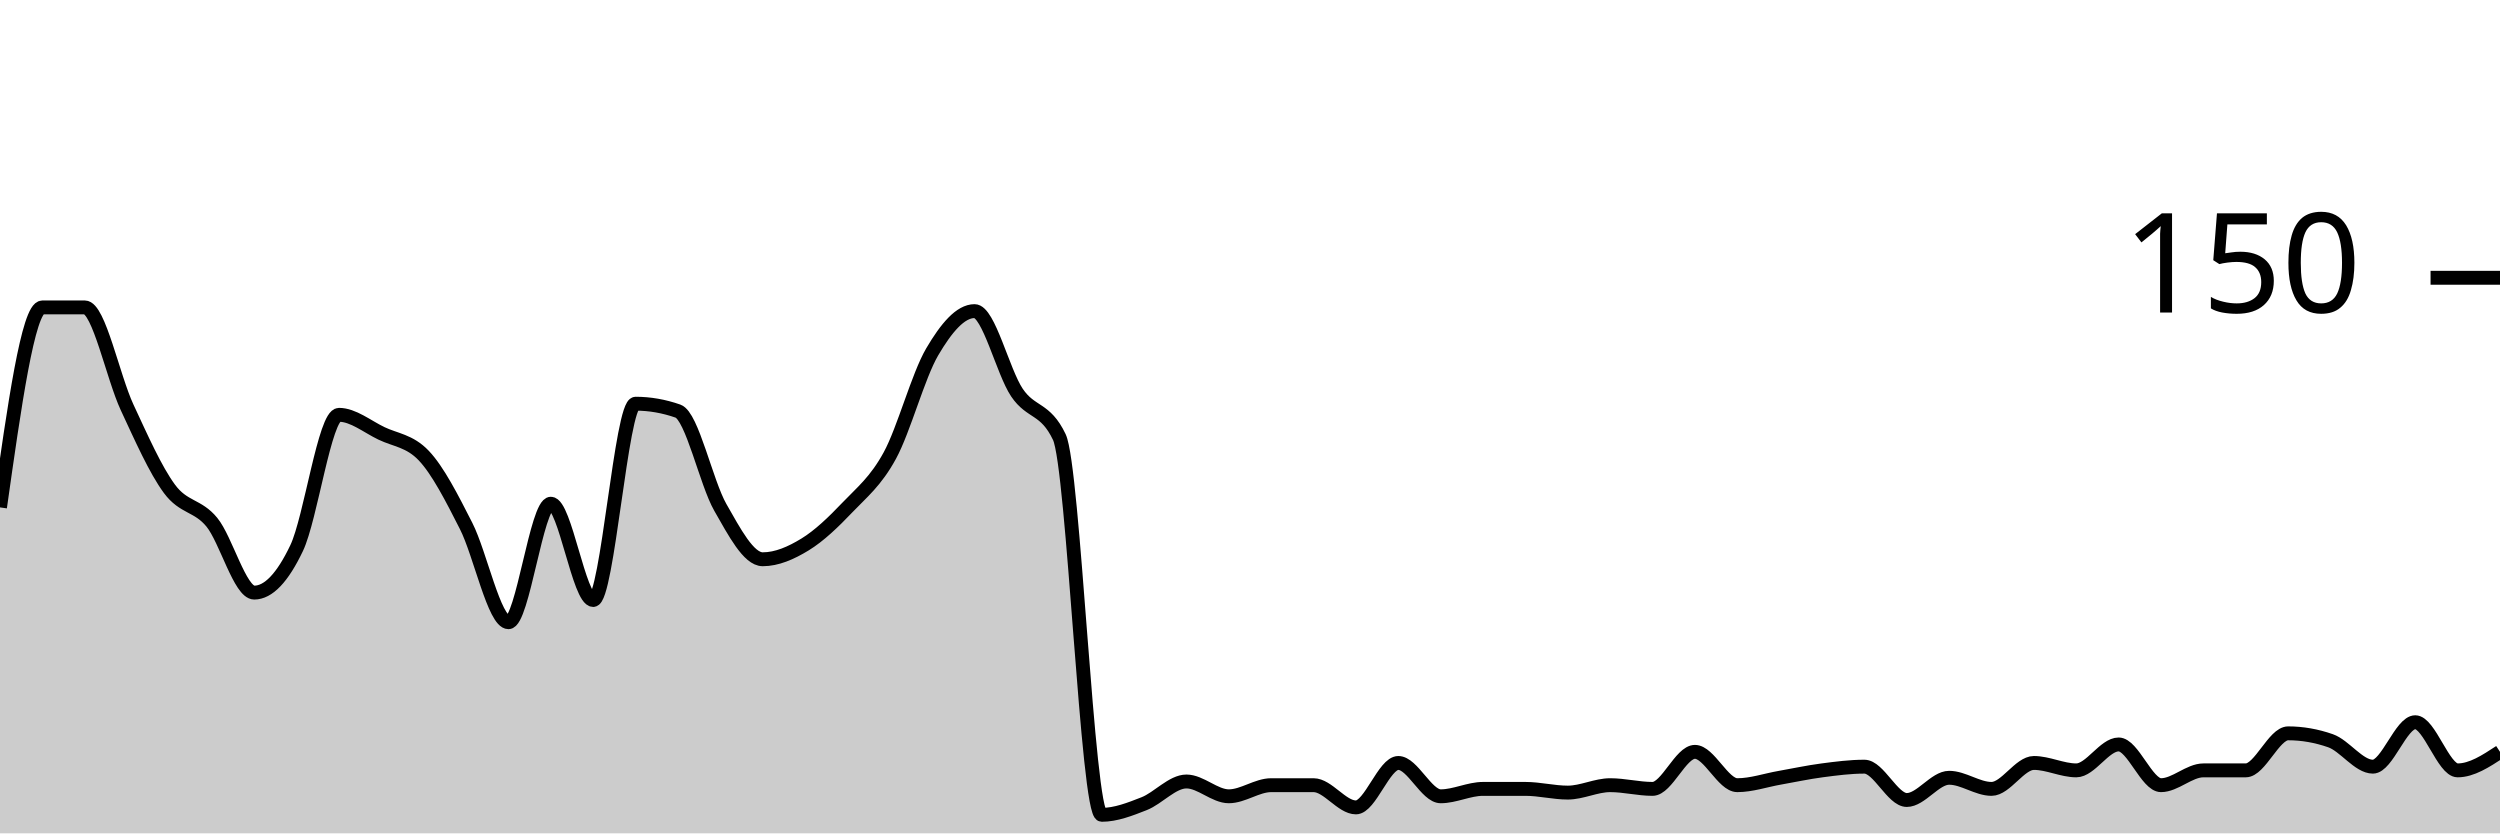
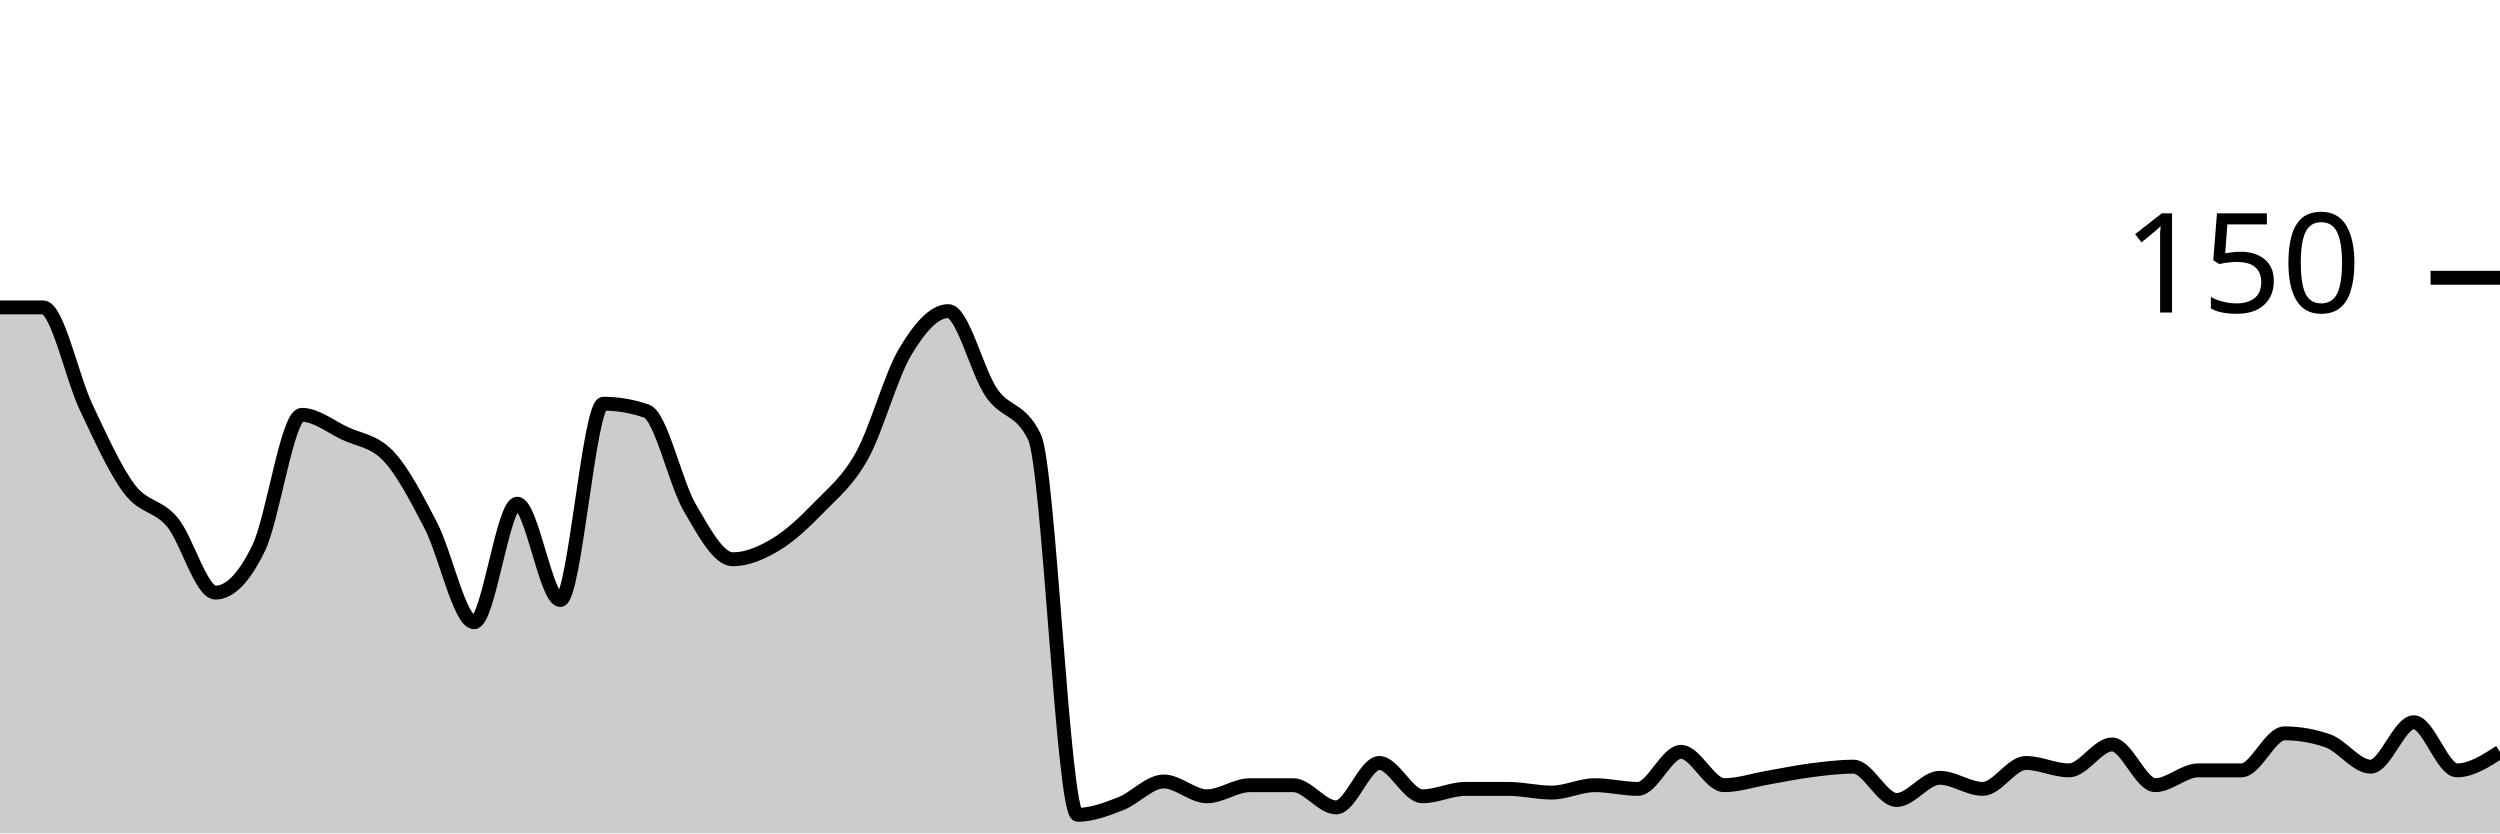
<svg xmlns="http://www.w3.org/2000/svg" viewBox="0 0 180 60">
  <g transform="translate(0,20)">
-     <path class="area" fill="rgba(0, 0, 0, 0.2)" d="M0,16.533C1.017,9.333,2.034,2.133,3.051,2.133C4.068,2.133,5.085,2.133,6.102,2.133C7.119,2.133,8.136,7.156,9.153,9.333C10.169,11.511,11.186,13.822,12.203,15.2C13.22,16.578,14.237,16.356,15.254,17.6C16.271,18.844,17.288,22.667,18.305,22.667C19.322,22.667,20.339,21.6,21.356,19.467C22.373,17.333,23.39,9.867,24.407,9.867C25.424,9.867,26.441,10.711,27.458,11.2C28.475,11.689,29.492,11.733,30.508,12.8C31.525,13.867,32.542,15.867,33.559,17.867C34.576,19.867,35.593,24.8,36.61,24.8C37.627,24.8,38.644,16.267,39.661,16.267C40.678,16.267,41.695,23.2,42.712,23.2C43.729,23.2,44.746,9.067,45.763,9.067C46.78,9.067,47.797,9.244,48.814,9.6C49.831,9.956,50.847,14.756,51.864,16.533C52.881,18.311,53.898,20.267,54.915,20.267C55.932,20.267,56.949,19.822,57.966,19.2C58.983,18.578,60,17.6,61.017,16.533C62.034,15.467,63.051,14.667,64.068,12.8C65.085,10.933,66.102,7.067,67.119,5.333C68.136,3.6,69.153,2.4,70.169,2.4C71.186,2.4,72.203,6.756,73.22,8.267C74.237,9.778,75.254,9.333,76.271,11.467C77.288,13.6,78.305,38.667,79.322,38.667C80.339,38.667,81.356,38.267,82.373,37.867C83.39,37.467,84.407,36.267,85.424,36.267C86.441,36.267,87.458,37.333,88.475,37.333C89.492,37.333,90.508,36.533,91.525,36.533C92.542,36.533,93.559,36.533,94.576,36.533C95.593,36.533,96.61,38.133,97.627,38.133C98.644,38.133,99.661,34.933,100.678,34.933C101.695,34.933,102.712,37.333,103.729,37.333C104.746,37.333,105.763,36.8,106.78,36.8C107.797,36.8,108.814,36.8,109.831,36.8C110.847,36.8,111.864,37.067,112.881,37.067C113.898,37.067,114.915,36.533,115.932,36.533C116.949,36.533,117.966,36.8,118.983,36.8C120,36.8,121.017,34.133,122.034,34.133C123.051,34.133,124.068,36.533,125.085,36.533C126.102,36.533,127.119,36.178,128.136,36C129.153,35.822,130.169,35.6,131.186,35.467C132.203,35.333,133.22,35.2,134.237,35.2C135.254,35.2,136.271,37.6,137.288,37.6C138.305,37.6,139.322,36,140.339,36C141.356,36,142.373,36.8,143.39,36.8C144.407,36.8,145.424,34.933,146.441,34.933C147.458,34.933,148.475,35.467,149.492,35.467C150.508,35.467,151.525,33.6,152.542,33.6C153.559,33.6,154.576,36.533,155.593,36.533C156.61,36.533,157.627,35.467,158.644,35.467C159.661,35.467,160.678,35.467,161.695,35.467C162.712,35.467,163.729,32.8,164.746,32.8C165.763,32.8,166.78,32.978,167.797,33.333C168.814,33.689,169.831,35.2,170.847,35.2C171.864,35.2,172.881,32,173.898,32C174.915,32,175.932,35.467,176.949,35.467C177.966,35.467,178.983,34.8,180,34.133L180,40C178.983,40,177.966,40,176.949,40C175.932,40,174.915,40,173.898,40C172.881,40,171.864,40,170.847,40C169.831,40,168.814,40,167.797,40C166.78,40,165.763,40,164.746,40C163.729,40,162.712,40,161.695,40C160.678,40,159.661,40,158.644,40C157.627,40,156.61,40,155.593,40C154.576,40,153.559,40,152.542,40C151.525,40,150.508,40,149.492,40C148.475,40,147.458,40,146.441,40C145.424,40,144.407,40,143.39,40C142.373,40,141.356,40,140.339,40C139.322,40,138.305,40,137.288,40C136.271,40,135.254,40,134.237,40C133.22,40,132.203,40,131.186,40C130.169,40,129.153,40,128.136,40C127.119,40,126.102,40,125.085,40C124.068,40,123.051,40,122.034,40C121.017,40,120,40,118.983,40C117.966,40,116.949,40,115.932,40C114.915,40,113.898,40,112.881,40C111.864,40,110.847,40,109.831,40C108.814,40,107.797,40,106.78,40C105.763,40,104.746,40,103.729,40C102.712,40,101.695,40,100.678,40C99.661,40,98.644,40,97.627,40C96.61,40,95.593,40,94.576,40C93.559,40,92.542,40,91.525,40C90.508,40,89.492,40,88.475,40C87.458,40,86.441,40,85.424,40C84.407,40,83.39,40,82.373,40C81.356,40,80.339,40,79.322,40C78.305,40,77.288,40,76.271,40C75.254,40,74.237,40,73.22,40C72.203,40,71.186,40,70.169,40C69.153,40,68.136,40,67.119,40C66.102,40,65.085,40,64.068,40C63.051,40,62.034,40,61.017,40C60,40,58.983,40,57.966,40C56.949,40,55.932,40,54.915,40C53.898,40,52.881,40,51.864,40C50.847,40,49.831,40,48.814,40C47.797,40,46.78,40,45.763,40C44.746,40,43.729,40,42.712,40C41.695,40,40.678,40,39.661,40C38.644,40,37.627,40,36.61,40C35.593,40,34.576,40,33.559,40C32.542,40,31.525,40,30.508,40C29.492,40,28.475,40,27.458,40C26.441,40,25.424,40,24.407,40C23.39,40,22.373,40,21.356,40C20.339,40,19.322,40,18.305,40C17.288,40,16.271,40,15.254,40C14.237,40,13.22,40,12.203,40C11.186,40,10.169,40,9.153,40C8.136,40,7.119,40,6.102,40C5.085,40,4.068,40,3.051,40C2.034,40,1.017,40,0,40Z" />
-     <path class="line" stroke="black" fill="none" d="M0,16.533C1.017,9.333,2.034,2.133,3.051,2.133C4.068,2.133,5.085,2.133,6.102,2.133C7.119,2.133,8.136,7.156,9.153,9.333C10.169,11.511,11.186,13.822,12.203,15.2C13.22,16.578,14.237,16.356,15.254,17.6C16.271,18.844,17.288,22.667,18.305,22.667C19.322,22.667,20.339,21.6,21.356,19.467C22.373,17.333,23.39,9.867,24.407,9.867C25.424,9.867,26.441,10.711,27.458,11.2C28.475,11.689,29.492,11.733,30.508,12.8C31.525,13.867,32.542,15.867,33.559,17.867C34.576,19.867,35.593,24.8,36.61,24.8C37.627,24.8,38.644,16.267,39.661,16.267C40.678,16.267,41.695,23.2,42.712,23.2C43.729,23.2,44.746,9.067,45.763,9.067C46.78,9.067,47.797,9.244,48.814,9.6C49.831,9.956,50.847,14.756,51.864,16.533C52.881,18.311,53.898,20.267,54.915,20.267C55.932,20.267,56.949,19.822,57.966,19.2C58.983,18.578,60,17.6,61.017,16.533C62.034,15.467,63.051,14.667,64.068,12.8C65.085,10.933,66.102,7.067,67.119,5.333C68.136,3.6,69.153,2.4,70.169,2.4C71.186,2.4,72.203,6.756,73.22,8.267C74.237,9.778,75.254,9.333,76.271,11.467C77.288,13.6,78.305,38.667,79.322,38.667C80.339,38.667,81.356,38.267,82.373,37.867C83.39,37.467,84.407,36.267,85.424,36.267C86.441,36.267,87.458,37.333,88.475,37.333C89.492,37.333,90.508,36.533,91.525,36.533C92.542,36.533,93.559,36.533,94.576,36.533C95.593,36.533,96.61,38.133,97.627,38.133C98.644,38.133,99.661,34.933,100.678,34.933C101.695,34.933,102.712,37.333,103.729,37.333C104.746,37.333,105.763,36.8,106.78,36.8C107.797,36.8,108.814,36.8,109.831,36.8C110.847,36.8,111.864,37.067,112.881,37.067C113.898,37.067,114.915,36.533,115.932,36.533C116.949,36.533,117.966,36.8,118.983,36.8C120,36.8,121.017,34.133,122.034,34.133C123.051,34.133,124.068,36.533,125.085,36.533C126.102,36.533,127.119,36.178,128.136,36C129.153,35.822,130.169,35.6,131.186,35.467C132.203,35.333,133.22,35.2,134.237,35.2C135.254,35.2,136.271,37.6,137.288,37.6C138.305,37.6,139.322,36,140.339,36C141.356,36,142.373,36.8,143.39,36.8C144.407,36.8,145.424,34.933,146.441,34.933C147.458,34.933,148.475,35.467,149.492,35.467C150.508,35.467,151.525,33.6,152.542,33.6C153.559,33.6,154.576,36.533,155.593,36.533C156.61,36.533,157.627,35.467,158.644,35.467C159.661,35.467,160.678,35.467,161.695,35.467C162.712,35.467,163.729,32.8,164.746,32.8C165.763,32.8,166.78,32.978,167.797,33.333C168.814,33.689,169.831,35.2,170.847,35.2C171.864,35.2,172.881,32,173.898,32C174.915,32,175.932,35.467,176.949,35.467C177.966,35.467,178.983,34.8,180,34.133" />
+     <path class="area" fill="rgba(0, 0, 0, 0.2)" d="M0,2.133C1.034,2.133,2.069,2.133,3.103,2.133C4.138,2.133,5.172,7.156,6.207,9.333C7.241,11.511,8.276,13.822,9.31,15.2C10.345,16.578,11.379,16.356,12.414,17.6C13.448,18.844,14.483,22.667,15.517,22.667C16.552,22.667,17.586,21.6,18.621,19.467C19.655,17.333,20.69,9.867,21.724,9.867C22.759,9.867,23.793,10.711,24.828,11.2C25.862,11.689,26.897,11.733,27.931,12.8C28.966,13.867,30,15.867,31.034,17.867C32.069,19.867,33.103,24.8,34.138,24.8C35.172,24.8,36.207,16.267,37.241,16.267C38.276,16.267,39.31,23.2,40.345,23.2C41.379,23.2,42.414,9.067,43.448,9.067C44.483,9.067,45.517,9.244,46.552,9.6C47.586,9.956,48.621,14.756,49.655,16.533C50.69,18.311,51.724,20.267,52.759,20.267C53.793,20.267,54.828,19.822,55.862,19.2C56.897,18.578,57.931,17.6,58.966,16.533C60,15.467,61.034,14.667,62.069,12.8C63.103,10.933,64.138,7.067,65.172,5.333C66.207,3.6,67.241,2.4,68.276,2.4C69.31,2.4,70.345,6.756,71.379,8.267C72.414,9.778,73.448,9.333,74.483,11.467C75.517,13.6,76.552,38.667,77.586,38.667C78.621,38.667,79.655,38.267,80.69,37.867C81.724,37.467,82.759,36.267,83.793,36.267C84.828,36.267,85.862,37.333,86.897,37.333C87.931,37.333,88.966,36.533,90,36.533C91.034,36.533,92.069,36.533,93.103,36.533C94.138,36.533,95.172,38.133,96.207,38.133C97.241,38.133,98.276,34.933,99.31,34.933C100.345,34.933,101.379,37.333,102.414,37.333C103.448,37.333,104.483,36.8,105.517,36.8C106.552,36.8,107.586,36.8,108.621,36.8C109.655,36.8,110.69,37.067,111.724,37.067C112.759,37.067,113.793,36.533,114.828,36.533C115.862,36.533,116.897,36.8,117.931,36.8C118.966,36.8,120,34.133,121.034,34.133C122.069,34.133,123.103,36.533,124.138,36.533C125.172,36.533,126.207,36.178,127.241,36C128.276,35.822,129.31,35.6,130.345,35.467C131.379,35.333,132.414,35.2,133.448,35.2C134.483,35.2,135.517,37.6,136.552,37.6C137.586,37.6,138.621,36,139.655,36C140.69,36,141.724,36.8,142.759,36.8C143.793,36.8,144.828,34.933,145.862,34.933C146.897,34.933,147.931,35.467,148.966,35.467C150,35.467,151.034,33.6,152.069,33.6C153.103,33.6,154.138,36.533,155.172,36.533C156.207,36.533,157.241,35.467,158.276,35.467C159.31,35.467,160.345,35.467,161.379,35.467C162.414,35.467,163.448,32.8,164.483,32.8C165.517,32.8,166.552,32.978,167.586,33.333C168.621,33.689,169.655,35.2,170.69,35.2C171.724,35.2,172.759,32,173.793,32C174.828,32,175.862,35.467,176.897,35.467C177.931,35.467,178.966,34.8,180,34.133L180,40C178.966,40,177.931,40,176.897,40C175.862,40,174.828,40,173.793,40C172.759,40,171.724,40,170.69,40C169.655,40,168.621,40,167.586,40C166.552,40,165.517,40,164.483,40C163.448,40,162.414,40,161.379,40C160.345,40,159.31,40,158.276,40C157.241,40,156.207,40,155.172,40C154.138,40,153.103,40,152.069,40C151.034,40,150,40,148.966,40C147.931,40,146.897,40,145.862,40C144.828,40,143.793,40,142.759,40C141.724,40,140.69,40,139.655,40C138.621,40,137.586,40,136.552,40C135.517,40,134.483,40,133.448,40C132.414,40,131.379,40,130.345,40C129.31,40,128.276,40,127.241,40C126.207,40,125.172,40,124.138,40C123.103,40,122.069,40,121.034,40C120,40,118.966,40,117.931,40C116.897,40,115.862,40,114.828,40C113.793,40,112.759,40,111.724,40C110.69,40,109.655,40,108.621,40C107.586,40,106.552,40,105.517,40C104.483,40,103.448,40,102.414,40C101.379,40,100.345,40,99.31,40C98.276,40,97.241,40,96.207,40C95.172,40,94.138,40,93.103,40C92.069,40,91.034,40,90,40C88.966,40,87.931,40,86.897,40C85.862,40,84.828,40,83.793,40C82.759,40,81.724,40,80.69,40C79.655,40,78.621,40,77.586,40C76.552,40,75.517,40,74.483,40C73.448,40,72.414,40,71.379,40C70.345,40,69.31,40,68.276,40C67.241,40,66.207,40,65.172,40C64.138,40,63.103,40,62.069,40C61.034,40,60,40,58.966,40C57.931,40,56.897,40,55.862,40C54.828,40,53.793,40,52.759,40C51.724,40,50.69,40,49.655,40C48.621,40,47.586,40,46.552,40C45.517,40,44.483,40,43.448,40C42.414,40,41.379,40,40.345,40C39.31,40,38.276,40,37.241,40C36.207,40,35.172,40,34.138,40C33.103,40,32.069,40,31.034,40C30,40,28.966,40,27.931,40C26.897,40,25.862,40,24.828,40C23.793,40,22.759,40,21.724,40C20.69,40,19.655,40,18.621,40C17.586,40,16.552,40,15.517,40C14.483,40,13.448,40,12.414,40C11.379,40,10.345,40,9.31,40C8.276,40,7.241,40,6.207,40C5.172,40,4.138,40,3.103,40C2.069,40,1.034,40,0,40Z" />
+     <path class="line" stroke="black" fill="none" d="M0,2.133C1.034,2.133,2.069,2.133,3.103,2.133C4.138,2.133,5.172,7.156,6.207,9.333C7.241,11.511,8.276,13.822,9.31,15.2C10.345,16.578,11.379,16.356,12.414,17.6C13.448,18.844,14.483,22.667,15.517,22.667C16.552,22.667,17.586,21.6,18.621,19.467C19.655,17.333,20.69,9.867,21.724,9.867C22.759,9.867,23.793,10.711,24.828,11.2C25.862,11.689,26.897,11.733,27.931,12.8C28.966,13.867,30,15.867,31.034,17.867C32.069,19.867,33.103,24.8,34.138,24.8C35.172,24.8,36.207,16.267,37.241,16.267C38.276,16.267,39.31,23.2,40.345,23.2C41.379,23.2,42.414,9.067,43.448,9.067C44.483,9.067,45.517,9.244,46.552,9.6C47.586,9.956,48.621,14.756,49.655,16.533C50.69,18.311,51.724,20.267,52.759,20.267C53.793,20.267,54.828,19.822,55.862,19.2C56.897,18.578,57.931,17.6,58.966,16.533C60,15.467,61.034,14.667,62.069,12.8C63.103,10.933,64.138,7.067,65.172,5.333C66.207,3.6,67.241,2.4,68.276,2.4C69.31,2.4,70.345,6.756,71.379,8.267C72.414,9.778,73.448,9.333,74.483,11.467C75.517,13.6,76.552,38.667,77.586,38.667C78.621,38.667,79.655,38.267,80.69,37.867C81.724,37.467,82.759,36.267,83.793,36.267C84.828,36.267,85.862,37.333,86.897,37.333C87.931,37.333,88.966,36.533,90,36.533C91.034,36.533,92.069,36.533,93.103,36.533C94.138,36.533,95.172,38.133,96.207,38.133C97.241,38.133,98.276,34.933,99.31,34.933C100.345,34.933,101.379,37.333,102.414,37.333C103.448,37.333,104.483,36.8,105.517,36.8C106.552,36.8,107.586,36.8,108.621,36.8C109.655,36.8,110.69,37.067,111.724,37.067C112.759,37.067,113.793,36.533,114.828,36.533C115.862,36.533,116.897,36.8,117.931,36.8C118.966,36.8,120,34.133,121.034,34.133C122.069,34.133,123.103,36.533,124.138,36.533C125.172,36.533,126.207,36.178,127.241,36C128.276,35.822,129.31,35.6,130.345,35.467C131.379,35.333,132.414,35.2,133.448,35.2C134.483,35.2,135.517,37.6,136.552,37.6C137.586,37.6,138.621,36,139.655,36C140.69,36,141.724,36.8,142.759,36.8C143.793,36.8,144.828,34.933,145.862,34.933C146.897,34.933,147.931,35.467,148.966,35.467C150,35.467,151.034,33.6,152.069,33.6C153.103,33.6,154.138,36.533,155.172,36.533C156.207,36.533,157.241,35.467,158.276,35.467C159.31,35.467,160.345,35.467,161.379,35.467C162.414,35.467,163.448,32.8,164.483,32.8C165.517,32.8,166.552,32.978,167.586,33.333C168.621,33.689,169.655,35.2,170.69,35.2C171.724,35.2,172.759,32,173.793,32C174.828,32,175.862,35.467,176.897,35.467C177.931,35.467,178.966,34.8,180,34.133" />
    <path class="axis-ceiling" stroke-width="1" stroke="black" fill="none" d="M175,0L180,0" />
    <text class="axis-ceiling-label" font-family="sans-serif" text-anchor="end" font-size="10px" x="170" y="2.5">150</text>
  </g>
</svg>
